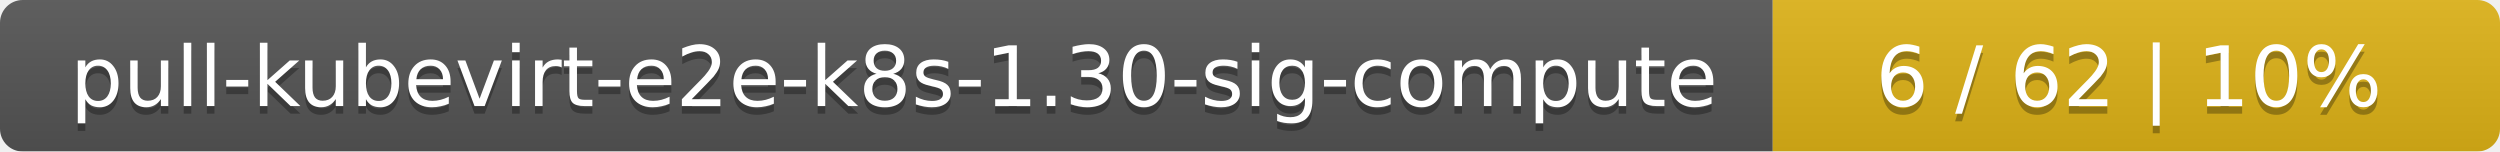
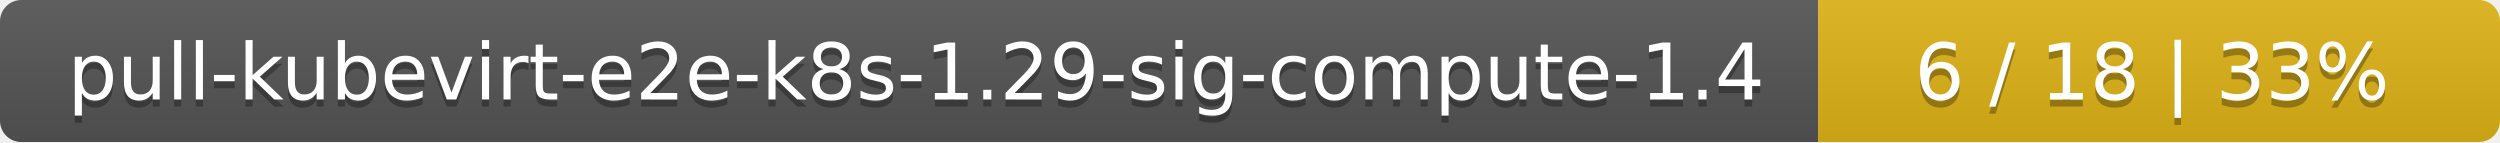
- <svg xmlns="http://www.w3.org/2000/svg" width="330" height="20">
+ <svg xmlns="http://www.w3.org/2000/svg" width="352" height="20">
  <linearGradient id="smooth" x2="0" y2="100%">
    <stop offset="0" stop-color="#bbb" stop-opacity=".1" />
    <stop offset="1" stop-opacity=".1" />
  </linearGradient>
  <mask id="round">
-     <rect width="330" height="20" rx="3" fill="#fff" />
+     <rect width="352" height="20" rx="3" fill="#fff" />
  </mask>
  <g mask="url(#round)">
-     <rect width="234" height="20" fill="#555" />
-     <rect x="234" width="96" height="20" fill="#dfb317" />
-     <rect width="330" height="20" fill="url(#smooth)" />
+     <rect width="256" height="20" fill="#555" />
+     <rect x="256" width="96" height="20" fill="#dfb317" />
+     <rect width="352" height="20" fill="url(#smooth)" />
  </g>
  <g fill="#fff" text-anchor="middle" font-family="DejaVu Sans,Verdana,Geneva,sans-serif" font-size="11">
-     <text x="118" y="15" fill="#010101" fill-opacity=".3">pull-kubevirt-e2e-k8s-1.30-sig-compute</text>
-     <text x="118" y="14">pull-kubevirt-e2e-k8s-1.30-sig-compute</text>
-     <text x="281" y="15" fill="#010101" fill-opacity=".3">6 / 62    |    10%</text>
-     <text x="281" y="14">6 / 62    |    10%</text>
+     <text x="129" y="15" fill="#010101" fill-opacity=".3">pull-kubevirt-e2e-k8s-1.29-sig-compute-1.4</text>
+     <text x="129" y="14">pull-kubevirt-e2e-k8s-1.29-sig-compute-1.4</text>
+     <text x="303" y="15" fill="#010101" fill-opacity=".3">6 / 18    |    33%</text>
+     <text x="303" y="14">6 / 18    |    33%</text>
  </g>
</svg>
